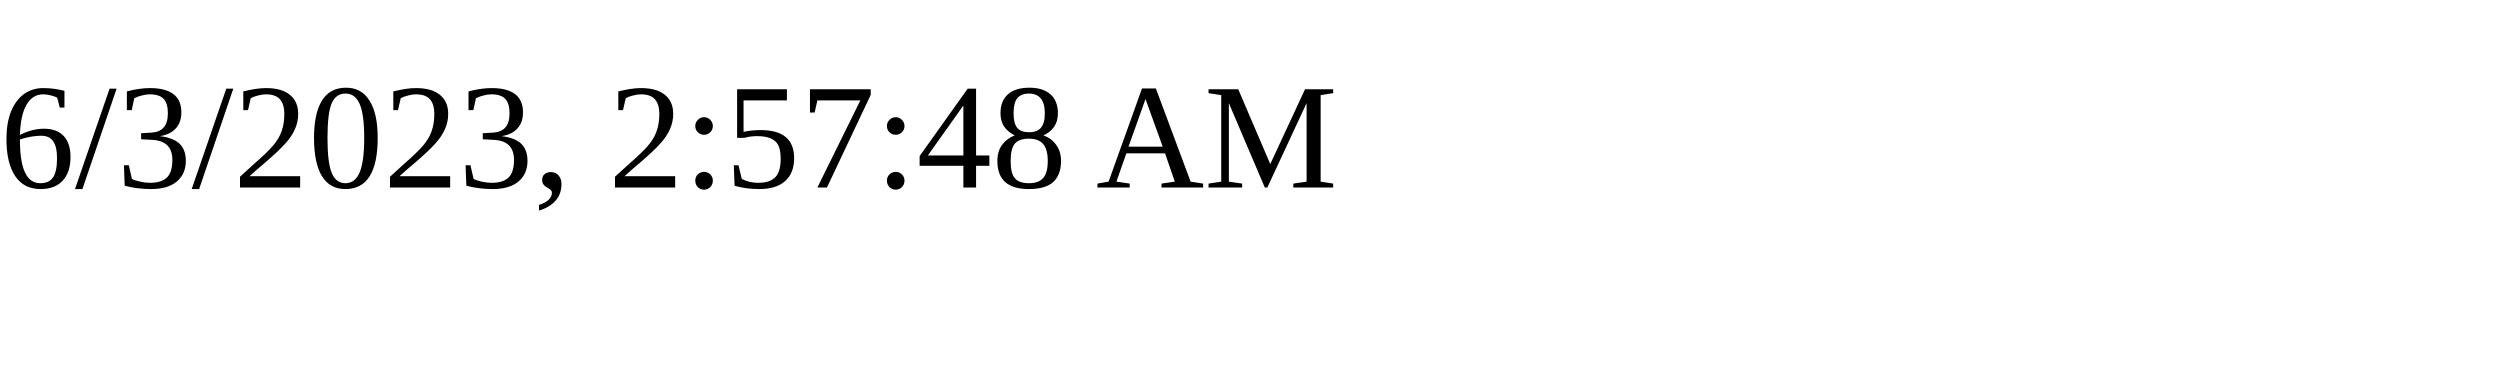
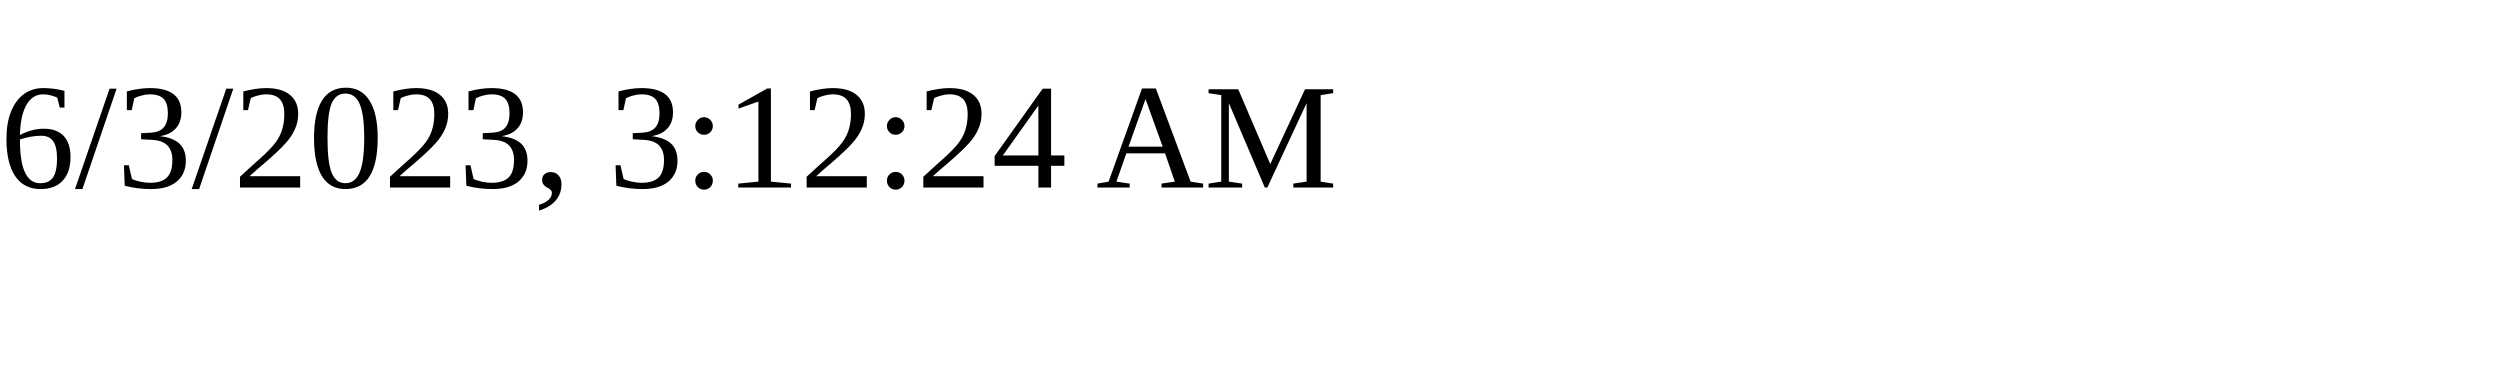
<svg xmlns="http://www.w3.org/2000/svg" height="30" width="200">
-   <text x="0" y="15">6/3/2023, 2:57:48 AM</text>
+   <text x="0" y="15">6/3/2023, 3:12:24 AM</text>
</svg>
